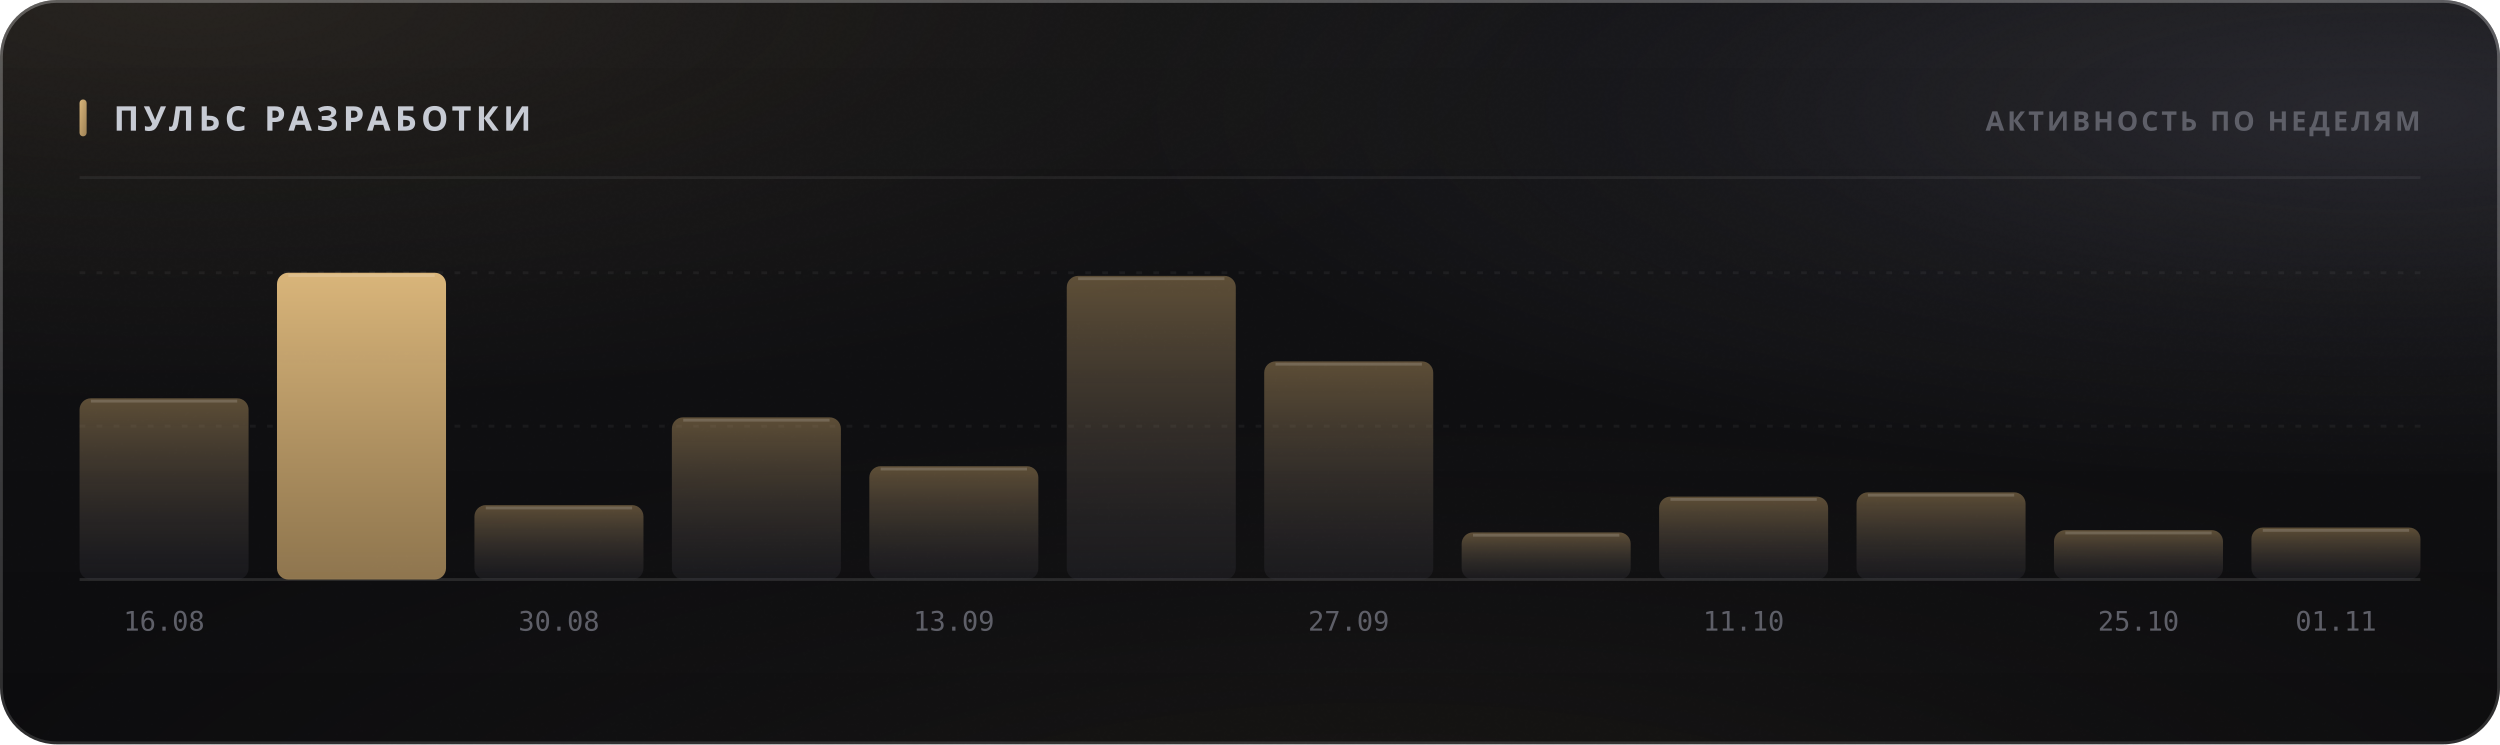
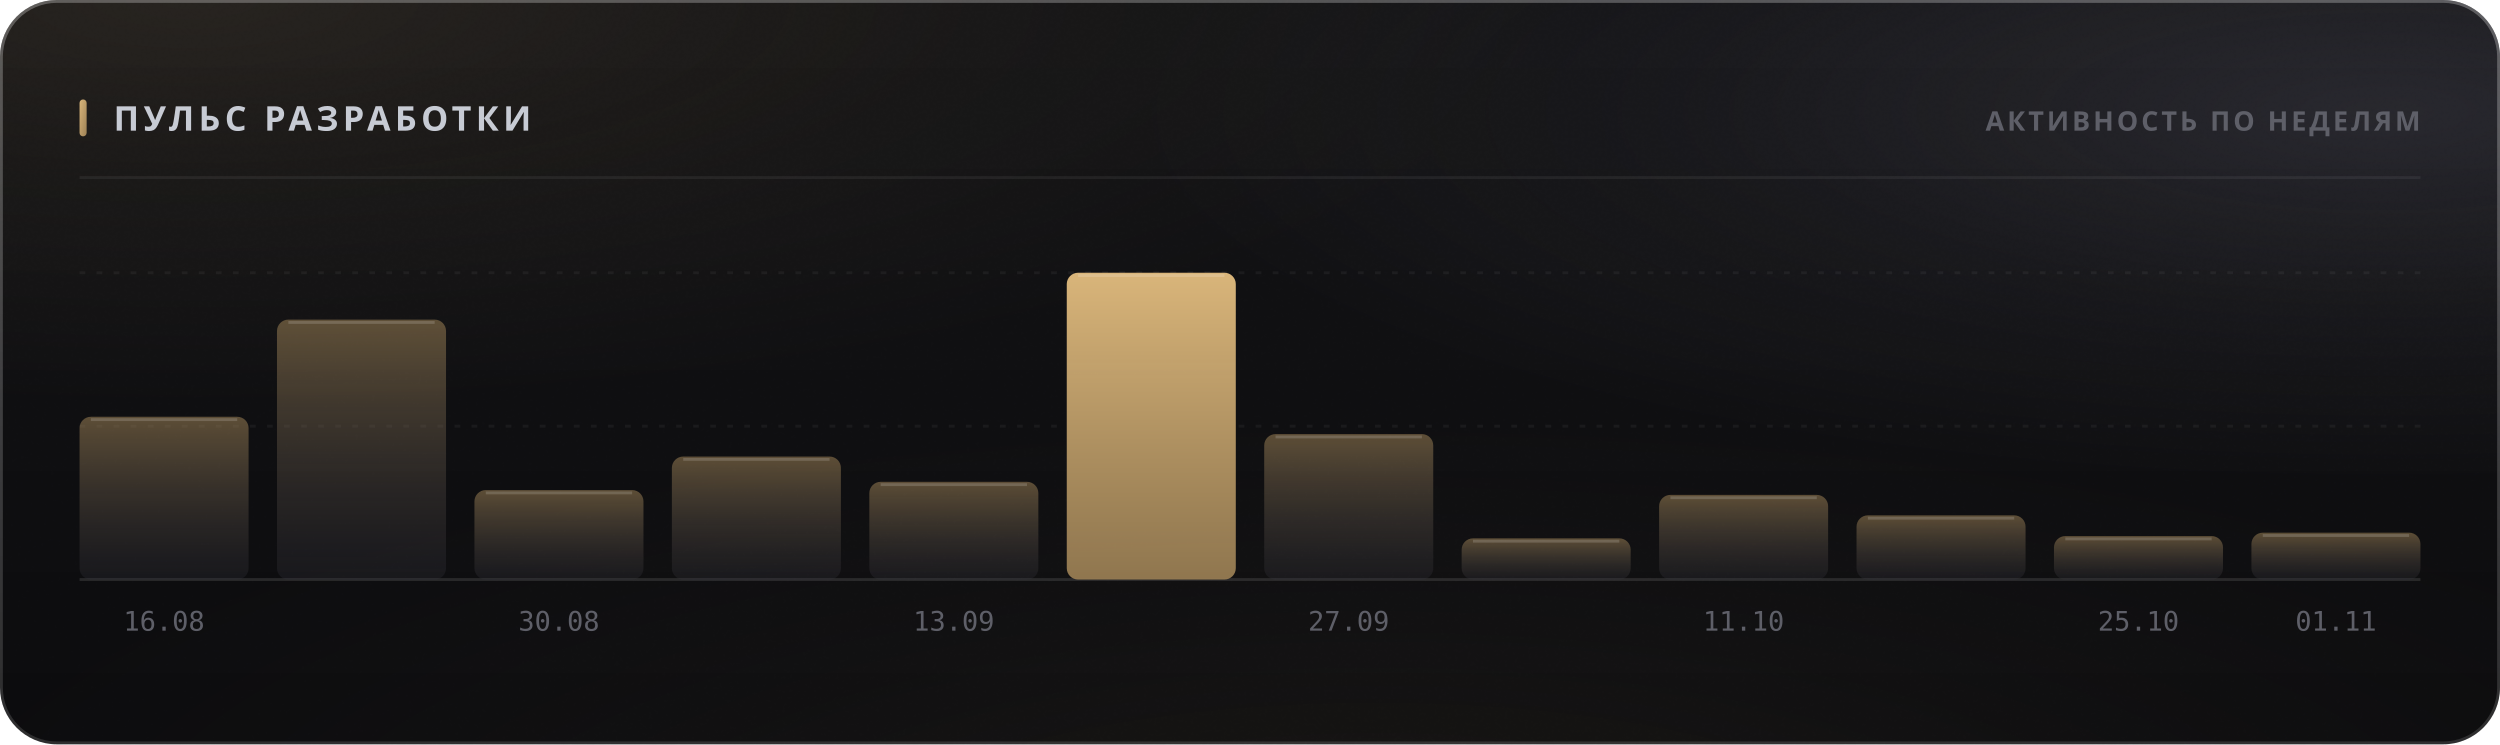
<svg xmlns="http://www.w3.org/2000/svg" width="880" height="262" viewBox="0 0 880 262" role="img">
  <style>
  text { font-family: -apple-system, BlinkMacSystemFont, 'Segoe UI', 'Noto Sans', Helvetica, Arial, sans-serif; }
  .mono { font-family: ui-monospace, 'SF Mono', 'Cascadia Mono', 'DejaVu Sans Mono', Menlo, Consolas, monospace; font-variant-numeric: tabular-nums; }
  .caps { letter-spacing: .1em; text-transform: uppercase; }

  @keyframes sheen  { from { transform: translateX(-120%); } to { transform: translateX(260%); } }
  @keyframes rise   { from { opacity: 0; transform: translateY(6px); } to { opacity: 1; transform: none; } }
  @keyframes slide  { from { opacity: 0; transform: translateX(-8px); } to { opacity: 1; transform: none; } }
  @keyframes grow   { from { transform: scaleY(0); } to { transform: scaleY(1); } }
  @keyframes widen  { from { transform: scaleX(0); } to { transform: scaleX(1); } }
  @keyframes draw   { from { stroke-dashoffset: 200; } to { stroke-dashoffset: 0; } }

  .sheen { animation: sheen 5.5s cubic-bezier(.45,0,.2,1) infinite; }
  .rise  { animation: rise .5s cubic-bezier(.16,1,.3,1) both; }
  .slide { animation: slide .42s cubic-bezier(.16,1,.3,1) both; }
  .bar   { transform-box: fill-box; transform-origin: 50% 100%;
           animation: grow .62s cubic-bezier(.16,1,.3,1) both; }
  .fill  { transform-box: fill-box; transform-origin: 0% 50%;
           animation: widen .8s cubic-bezier(.16,1,.3,1) both; }
  /* The hidden start state lives in the keyframes, never in the static rule.
     A renderer that ignores CSS animations then falls back to the FINISHED
     state — a drawn line, visible text — instead of an empty panel. */
  .spark { stroke-dasharray: 200;
           animation: draw 1.1s cubic-bezier(.16,1,.3,1) both; }

  @media (prefers-reduced-motion: reduce) {
    .sheen { animation: none; opacity: 0; }
    .rise, .slide, .bar, .fill, .spark { animation: none; opacity: 1; transform: none;
                                         stroke-dashoffset: 0; }
  }</style>
  <defs>
    <filter id="grain5" x="0" y="0" width="100%" height="100%">
      <feTurbulence type="fractalNoise" baseFrequency="0.85" numOctaves="3" stitchTiles="stitch" />
      <feColorMatrix type="saturate" values="0" />
    </filter>
    <linearGradient id="accent1" x1="0" y1="0" x2="1" y2="1">
      <stop offset="0%" stop-color="#d9b57a" />
      <stop offset="100%" stop-color="#9d8155" />
    </linearGradient>
    <radialGradient id="aurora6" cx="0.08" cy="0" r="0.55">
      <stop offset="0%" stop-color="#d9b47a" stop-opacity="0.1" />
      <stop offset="55%" stop-color="#d9b47a" stop-opacity="0.035" />
      <stop offset="100%" stop-color="#d9b47a" stop-opacity="0" />
    </radialGradient>
    <radialGradient id="aurora7" cx="0.95" cy="0.15" r="0.5">
      <stop offset="0%" stop-color="#706f83" stop-opacity="0.22" />
      <stop offset="55%" stop-color="#706f83" stop-opacity="0.077" />
      <stop offset="100%" stop-color="#706f83" stop-opacity="0" />
    </radialGradient>
    <radialGradient id="aurora8" cx="0.55" cy="1.15" r="0.6">
      <stop offset="0%" stop-color="#b39b74" stop-opacity="0.07" />
      <stop offset="55%" stop-color="#b39b74" stop-opacity="0.025" />
      <stop offset="100%" stop-color="#b39b74" stop-opacity="0" />
    </radialGradient>
    <linearGradient id="glass2" x1="0" y1="0" x2="0" y2="1">
      <stop offset="0%" stop-color="#ffffff" stop-opacity="0.036" />
      <stop offset="100%" stop-color="#ffffff" stop-opacity="0.007" />
    </linearGradient>
    <linearGradient id="rim3" x1="0" y1="0" x2="0" y2="1">
      <stop offset="0%" stop-color="#ffffff" stop-opacity="0.182" />
      <stop offset="100%" stop-color="#ffffff" stop-opacity="0.025" />
    </linearGradient>
    <linearGradient id="spec4" x1="0" y1="0" x2="1" y2="0">
      <stop offset="0%" stop-color="#ffffff" stop-opacity="0" />
      <stop offset="35%" stop-color="#ffffff" stop-opacity="0.336" />
      <stop offset="70%" stop-color="#ffffff" stop-opacity="0.118" />
      <stop offset="100%" stop-color="#ffffff" stop-opacity="0" />
    </linearGradient>
    <linearGradient id="barfill9" x1="0" y1="0" x2="0" y2="1">
      <stop offset="0%" stop-color="#9d8155" stop-opacity="0.55" />
      <stop offset="100%" stop-color="#3c3c47" stop-opacity="0.22" />
    </linearGradient>
    <linearGradient id="barfill10" x1="0" y1="0" x2="0" y2="1">
-       <stop offset="0%" stop-color="#d9b57a" stop-opacity="1" />
-       <stop offset="100%" stop-color="#9d8155" stop-opacity="0.9" />
+       <stop offset="0%" stop-color="#9d8155" stop-opacity="0.55" />
+       <stop offset="100%" stop-color="#3c3c47" stop-opacity="0.22" />
    </linearGradient>
    <linearGradient id="barfill11" x1="0" y1="0" x2="0" y2="1">
      <stop offset="0%" stop-color="#9d8155" stop-opacity="0.55" />
      <stop offset="100%" stop-color="#3c3c47" stop-opacity="0.22" />
    </linearGradient>
    <linearGradient id="barfill12" x1="0" y1="0" x2="0" y2="1">
      <stop offset="0%" stop-color="#9d8155" stop-opacity="0.55" />
      <stop offset="100%" stop-color="#3c3c47" stop-opacity="0.22" />
    </linearGradient>
    <linearGradient id="barfill13" x1="0" y1="0" x2="0" y2="1">
      <stop offset="0%" stop-color="#9d8155" stop-opacity="0.55" />
      <stop offset="100%" stop-color="#3c3c47" stop-opacity="0.22" />
    </linearGradient>
    <linearGradient id="barfill14" x1="0" y1="0" x2="0" y2="1">
-       <stop offset="0%" stop-color="#9d8155" stop-opacity="0.55" />
-       <stop offset="100%" stop-color="#3c3c47" stop-opacity="0.22" />
+       <stop offset="0%" stop-color="#d9b57a" stop-opacity="1" />
+       <stop offset="100%" stop-color="#9d8155" stop-opacity="0.9" />
    </linearGradient>
    <linearGradient id="barfill15" x1="0" y1="0" x2="0" y2="1">
      <stop offset="0%" stop-color="#9d8155" stop-opacity="0.55" />
      <stop offset="100%" stop-color="#3c3c47" stop-opacity="0.22" />
    </linearGradient>
    <linearGradient id="barfill16" x1="0" y1="0" x2="0" y2="1">
      <stop offset="0%" stop-color="#9d8155" stop-opacity="0.55" />
      <stop offset="100%" stop-color="#3c3c47" stop-opacity="0.22" />
    </linearGradient>
    <linearGradient id="barfill17" x1="0" y1="0" x2="0" y2="1">
      <stop offset="0%" stop-color="#9d8155" stop-opacity="0.55" />
      <stop offset="100%" stop-color="#3c3c47" stop-opacity="0.22" />
    </linearGradient>
    <linearGradient id="barfill18" x1="0" y1="0" x2="0" y2="1">
      <stop offset="0%" stop-color="#9d8155" stop-opacity="0.55" />
      <stop offset="100%" stop-color="#3c3c47" stop-opacity="0.22" />
    </linearGradient>
    <linearGradient id="barfill19" x1="0" y1="0" x2="0" y2="1">
      <stop offset="0%" stop-color="#9d8155" stop-opacity="0.55" />
      <stop offset="100%" stop-color="#3c3c47" stop-opacity="0.22" />
    </linearGradient>
    <linearGradient id="barfill20" x1="0" y1="0" x2="0" y2="1">
      <stop offset="0%" stop-color="#9d8155" stop-opacity="0.55" />
      <stop offset="100%" stop-color="#3c3c47" stop-opacity="0.22" />
    </linearGradient>
  </defs>
  <rect width="880" height="262" rx="20" fill="#0a0a0c" />
  <rect width="880" height="262" rx="20" fill="url(#aurora6)" />
  <rect width="880" height="262" rx="20" fill="url(#aurora7)" />
  <rect width="880" height="262" rx="20" fill="url(#aurora8)" />
  <rect width="880" height="262" rx="20" fill="url(#glass2)" />
  <rect width="880" height="262" rx="20" filter="url(#grain5)" opacity="0.085" style="mix-blend-mode:overlay" />
  <rect x=".5" y=".5" width="879" height="261" rx="19.5" fill="none" stroke="rgba(255,255,255,0.11)" />
  <rect x=".5" y=".5" width="879" height="261" rx="19.5" fill="none" stroke="url(#rim3)" />
  <path d="M20 1 H860" stroke="url(#spec4)" stroke-width="1.2" fill="none" />
  <rect x="28" y="35" width="2.5" height="13" rx="1.25" fill="url(#accent1)" />
  <text x="40" y="46" font-size="12" font-weight="700" fill="#c7cbd4" letter-spacing="0.13em">ПУЛЬС РАЗРАБОТКИ</text>
  <text x="852" y="46" font-size="9.5" font-weight="600" fill="#5e5f68" text-anchor="end" letter-spacing="0.11em">АКТИВНОСТЬ ПО НЕДЕЛЯМ</text>
  <path d="M28 62.5 H852" stroke="rgba(255,255,255,0.06)" stroke-width="1" />
  <path d="M28 150.0 H852" stroke="rgba(255,255,255,0.05)" stroke-width="1" stroke-dasharray="2 4" />
  <path d="M28 96.0 H852" stroke="rgba(255,255,255,0.05)" stroke-width="1" stroke-dasharray="2 4" />
  <path d="M28 204 H852" stroke="rgba(255,255,255,0.11)" stroke-width="1" />
-   <rect class="bar" x="28.0" y="140.2" width="59.5" height="63.8" rx="4" fill="url(#barfill9)" opacity="1" style="animation-delay:0s" />
-   <path d="M32.0 141.2 H83.5" stroke="rgba(255,255,255,0.154)" stroke-width="1" />
+   <rect class="bar" x="28.0" y="146.7" width="59.5" height="57.3" rx="4" fill="url(#barfill9)" opacity="1" style="animation-delay:0s" />
+   <path d="M32.0 147.7 H83.5" stroke="rgba(255,255,255,0.154)" stroke-width="1" />
  <text x="57.75" y="222" font-size="9.5" font-weight="400" fill="#5e5f68" text-anchor="middle" class="mono">16.08</text>
-   <rect class="bar" x="97.5" y="96.0" width="59.5" height="108.0" rx="4" fill="url(#barfill10)" opacity="1" style="animation-delay:0.038s" />
-   <path d="M101.5 97.0 H153.0" stroke="rgba(255,255,255,0.154)" stroke-width="1" />
-   <rect class="bar" x="167.0" y="177.8" width="59.5" height="26.2" rx="4" fill="url(#barfill11)" opacity="1" style="animation-delay:0.076s" />
-   <path d="M171.0 178.8 H222.5" stroke="rgba(255,255,255,0.154)" stroke-width="1" />
+   <rect class="bar" x="97.5" y="112.5" width="59.5" height="91.5" rx="4" fill="url(#barfill10)" opacity="1" style="animation-delay:0.038s" />
+   <path d="M101.5 113.5 H153.0" stroke="rgba(255,255,255,0.154)" stroke-width="1" />
+   <rect class="bar" x="167.0" y="172.5" width="59.5" height="31.5" rx="4" fill="url(#barfill11)" opacity="1" style="animation-delay:0.076s" />
+   <path d="M171.0 173.5 H222.5" stroke="rgba(255,255,255,0.154)" stroke-width="1" />
  <text x="196.75" y="222" font-size="9.5" font-weight="400" fill="#5e5f68" text-anchor="middle" class="mono">30.08</text>
-   <rect class="bar" x="236.5" y="146.9" width="59.5" height="57.1" rx="4" fill="url(#barfill12)" opacity="1" style="animation-delay:0.114s" />
-   <path d="M240.5 147.9 H292.0" stroke="rgba(255,255,255,0.154)" stroke-width="1" />
-   <rect class="bar" x="306.0" y="164.1" width="59.5" height="39.9" rx="4" fill="url(#barfill13)" opacity="1" style="animation-delay:0.152s" />
-   <path d="M310.0 165.1 H361.5" stroke="rgba(255,255,255,0.154)" stroke-width="1" />
+   <rect class="bar" x="236.5" y="160.7" width="59.5" height="43.3" rx="4" fill="url(#barfill12)" opacity="1" style="animation-delay:0.114s" />
+   <path d="M240.5 161.7 H292.0" stroke="rgba(255,255,255,0.154)" stroke-width="1" />
+   <rect class="bar" x="306.0" y="169.6" width="59.5" height="34.4" rx="4" fill="url(#barfill13)" opacity="1" style="animation-delay:0.152s" />
+   <path d="M310.0 170.6 H361.5" stroke="rgba(255,255,255,0.154)" stroke-width="1" />
  <text x="335.75" y="222" font-size="9.5" font-weight="400" fill="#5e5f68" text-anchor="middle" class="mono">13.09</text>
-   <rect class="bar" x="375.5" y="97.1" width="59.5" height="106.9" rx="4" fill="url(#barfill14)" opacity="1" style="animation-delay:0.19s" />
-   <path d="M379.5 98.1 H431.0" stroke="rgba(255,255,255,0.154)" stroke-width="1" />
-   <rect class="bar" x="445.0" y="127.2" width="59.5" height="76.8" rx="4" fill="url(#barfill15)" opacity="1" style="animation-delay:0.228s" />
-   <path d="M449.0 128.2 H500.5" stroke="rgba(255,255,255,0.154)" stroke-width="1" />
+   <rect class="bar" x="375.5" y="96.0" width="59.5" height="108.0" rx="4" fill="url(#barfill14)" opacity="1" style="animation-delay:0.19s" />
+   <path d="M379.5 97.0 H431.0" stroke="rgba(255,255,255,0.154)" stroke-width="1" />
+   <rect class="bar" x="445.0" y="152.8" width="59.5" height="51.2" rx="4" fill="url(#barfill15)" opacity="1" style="animation-delay:0.228s" />
+   <path d="M449.0 153.8 H500.5" stroke="rgba(255,255,255,0.154)" stroke-width="1" />
  <text x="474.75" y="222" font-size="9.5" font-weight="400" fill="#5e5f68" text-anchor="middle" class="mono">27.09</text>
-   <rect class="bar" x="514.5" y="187.4" width="59.5" height="16.6" rx="4" fill="url(#barfill16)" opacity="1" style="animation-delay:0.266s" />
-   <path d="M518.5 188.4 H570.0" stroke="rgba(255,255,255,0.154)" stroke-width="1" />
-   <rect class="bar" x="584.0" y="174.8" width="59.5" height="29.2" rx="4" fill="url(#barfill17)" opacity="1" style="animation-delay:0.304s" />
-   <path d="M588.0 175.8 H639.5" stroke="rgba(255,255,255,0.154)" stroke-width="1" />
+   <rect class="bar" x="514.5" y="189.5" width="59.5" height="14.5" rx="4" fill="url(#barfill16)" opacity="1" style="animation-delay:0.266s" />
+   <path d="M518.5 190.5 H570.0" stroke="rgba(255,255,255,0.154)" stroke-width="1" />
+   <rect class="bar" x="584.0" y="174.2" width="59.5" height="29.8" rx="4" fill="url(#barfill17)" opacity="1" style="animation-delay:0.304s" />
+   <path d="M588.0 175.2 H639.5" stroke="rgba(255,255,255,0.154)" stroke-width="1" />
  <text x="613.75" y="222" font-size="9.5" font-weight="400" fill="#5e5f68" text-anchor="middle" class="mono">11.10</text>
-   <rect class="bar" x="653.5" y="173.3" width="59.5" height="30.7" rx="4" fill="url(#barfill18)" opacity="1" style="animation-delay:0.342s" />
-   <path d="M657.5 174.3 H709.0" stroke="rgba(255,255,255,0.154)" stroke-width="1" />
-   <rect class="bar" x="723.0" y="186.6" width="59.5" height="17.4" rx="4" fill="url(#barfill19)" opacity="1" style="animation-delay:0.38s" />
-   <path d="M727.0 187.6 H778.5" stroke="rgba(255,255,255,0.154)" stroke-width="1" />
+   <rect class="bar" x="653.5" y="181.4" width="59.5" height="22.6" rx="4" fill="url(#barfill18)" opacity="1" style="animation-delay:0.342s" />
+   <path d="M657.5 182.4 H709.0" stroke="rgba(255,255,255,0.154)" stroke-width="1" />
+   <rect class="bar" x="723.0" y="188.7" width="59.5" height="15.3" rx="4" fill="url(#barfill19)" opacity="1" style="animation-delay:0.38s" />
+   <path d="M727.0 189.7 H778.5" stroke="rgba(255,255,255,0.154)" stroke-width="1" />
  <text x="752.75" y="222" font-size="9.5" font-weight="400" fill="#5e5f68" text-anchor="middle" class="mono">25.10</text>
-   <rect class="bar" x="792.5" y="185.7" width="59.5" height="18.3" rx="4" fill="url(#barfill20)" opacity="1" style="animation-delay:0.418s" />
-   <path d="M796.5 186.7 H848.0" stroke="rgba(255,255,255,0.154)" stroke-width="1" />
+   <rect class="bar" x="792.5" y="187.5" width="59.5" height="16.5" rx="4" fill="url(#barfill20)" opacity="1" style="animation-delay:0.418s" />
+   <path d="M796.5 188.5 H848.0" stroke="rgba(255,255,255,0.154)" stroke-width="1" />
  <text x="822.25" y="222" font-size="9.5" font-weight="400" fill="#5e5f68" text-anchor="middle" class="mono">01.11</text>
</svg>
